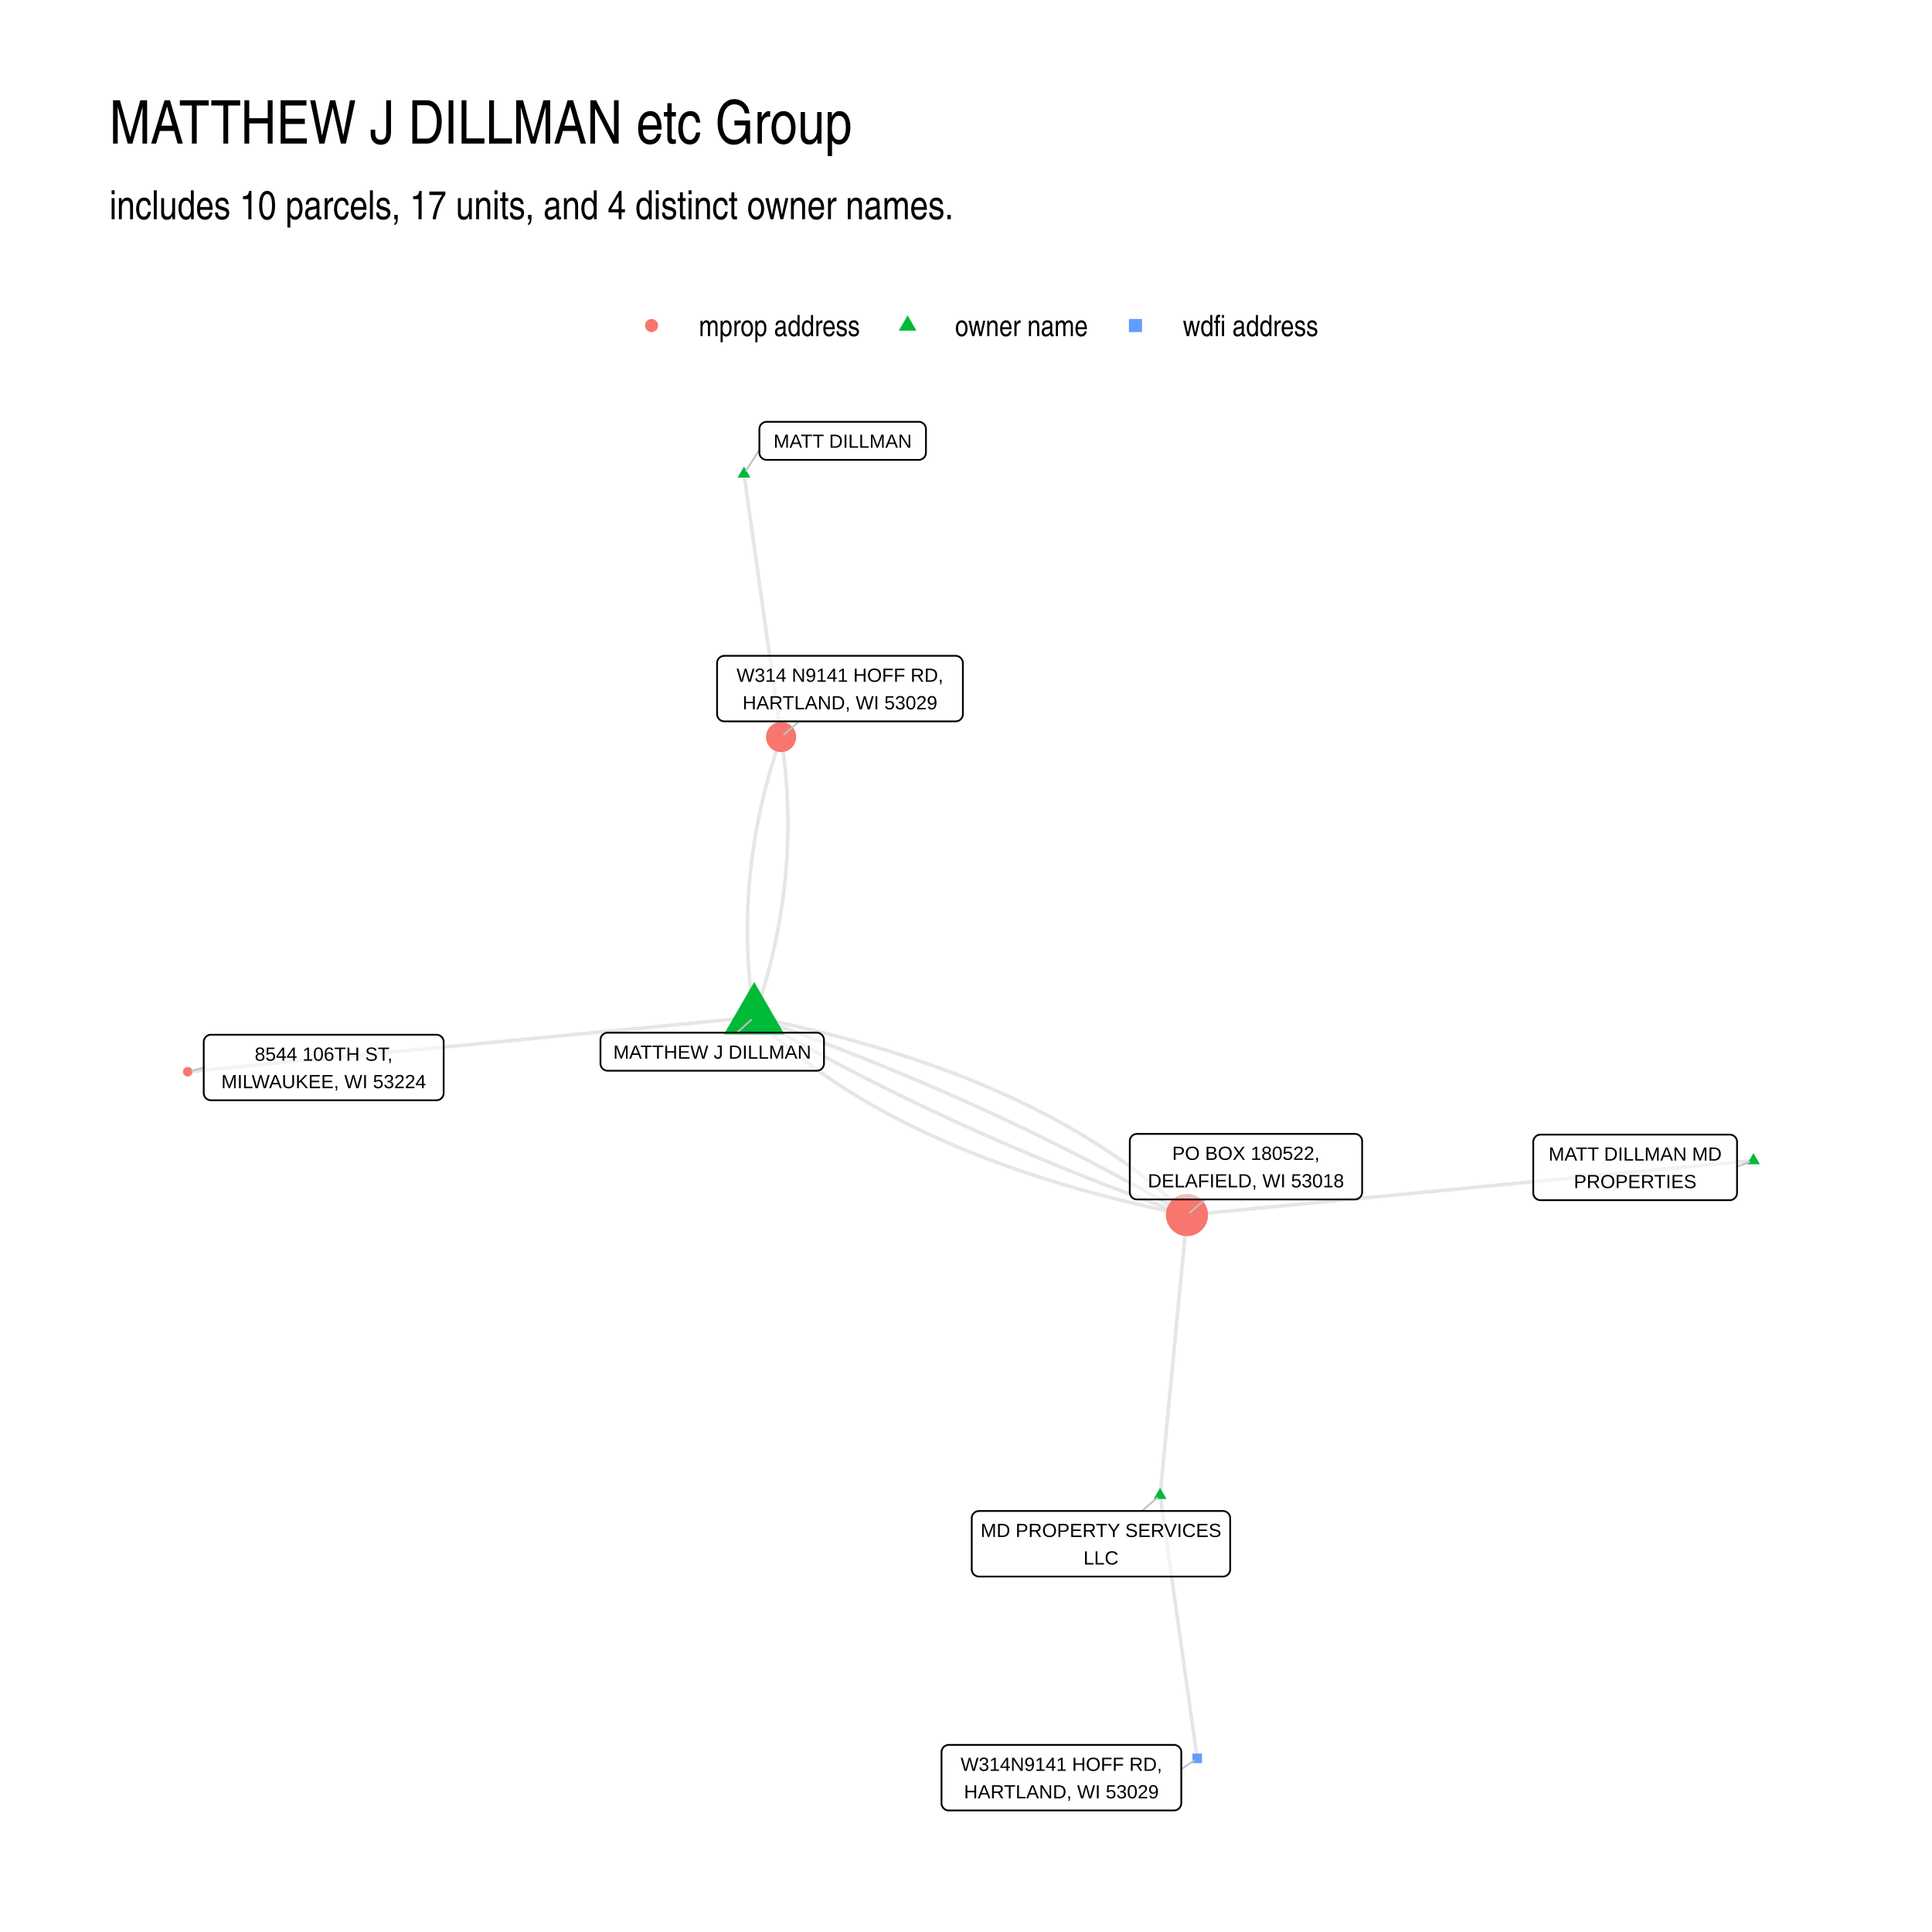
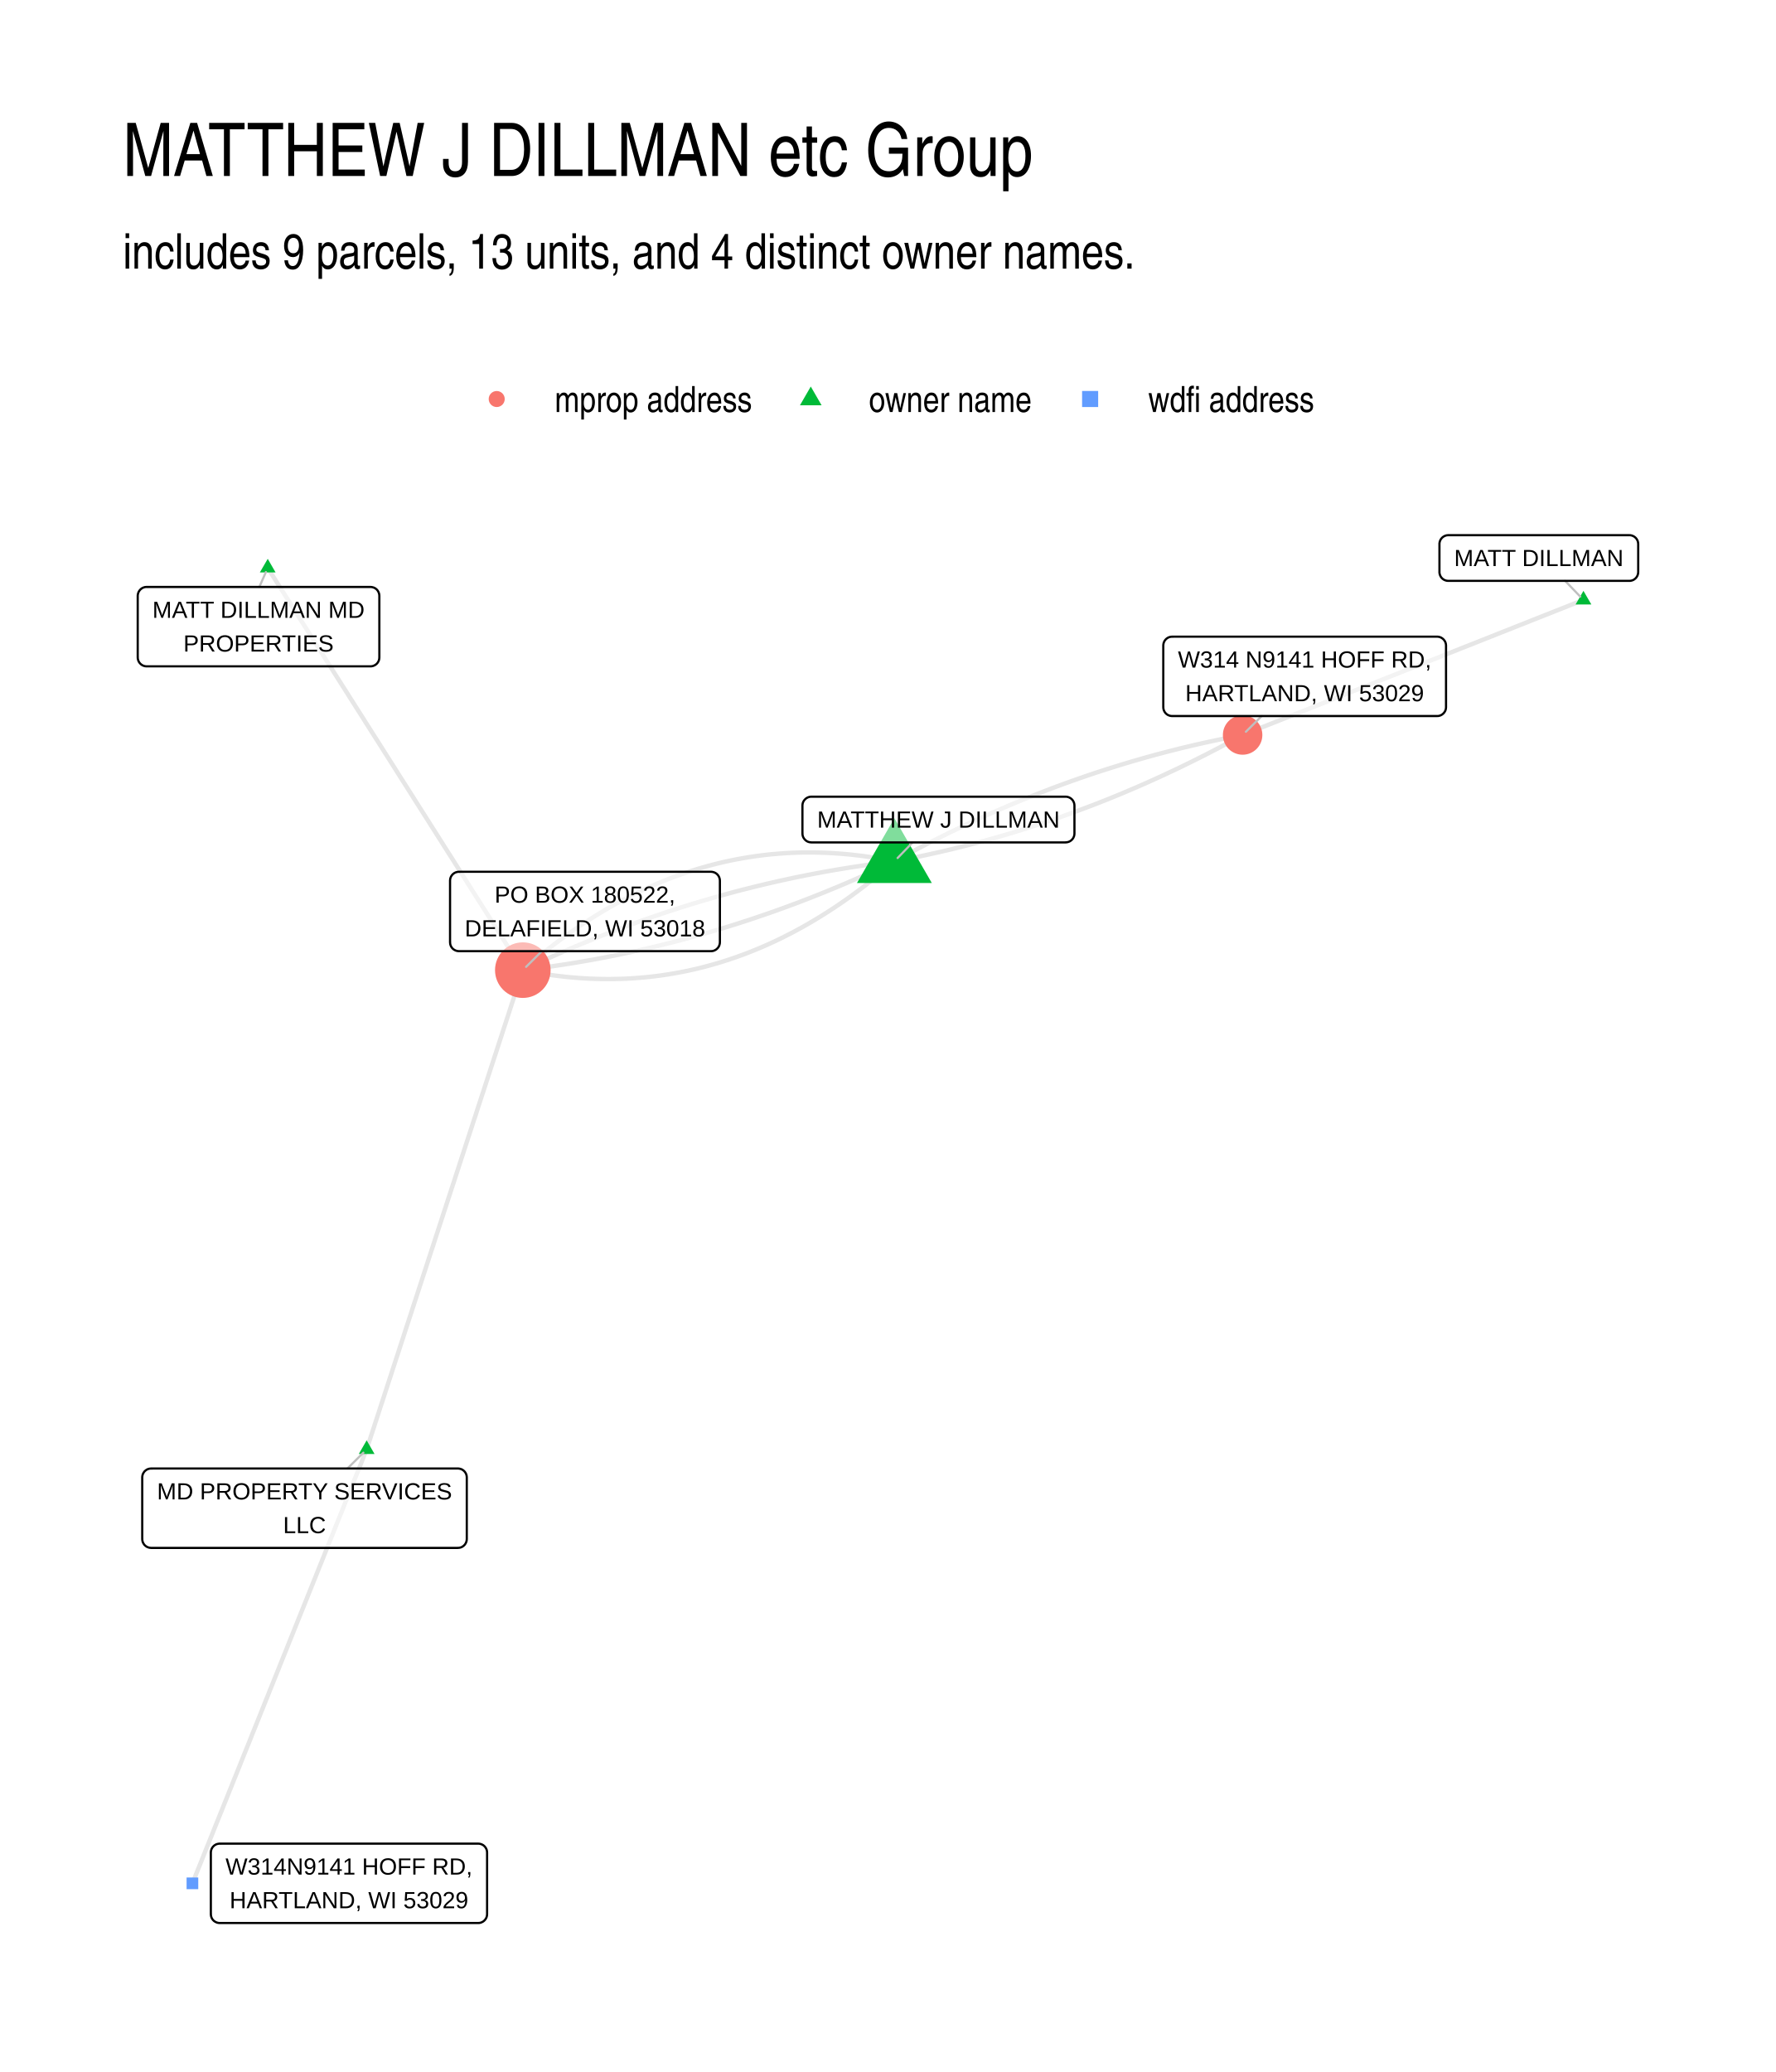
- <svg xmlns="http://www.w3.org/2000/svg" width="768" height="768" class="svglite" viewBox="0 0 576 576">
-   <defs>
-     <style>.svglite line,.svglite polyline,.svglite polygon,.svglite path,.svglite circle{fill:none;stroke:#000000;stroke-linecap:round;stroke-linejoin:round;stroke-miterlimit:10.00}.svglite text{white-space:pre}</style>
-   </defs>
-   <rect width="100%" height="100%" style="stroke-linecap:round;stroke-linejoin:round;stroke-miterlimit:10.00;stroke:none;fill:#FFFFFF" />
-   <defs>
-     <clipPath id="cpMC4wMHw1NzYuMDB8MC4wMHw1NzYuMDA=">
-       <path d="M0 0h576v576H0z" />
-     </clipPath>
-   </defs>
-   <g clip-path="url(#cpMC4wMHw1NzYuMDB8MC4wMHw1NzYuMDA=)">
-     <path d="M0 0h576v576H0z" style="stroke-width:1.07;stroke:none;fill:#FFFFFF" />
-   </g>
-   <defs>
-     <clipPath id="cpMzIuNjN8NTQ2LjExfDEyMi4xNHw1NDMuMzc=">
-       <path d="M32.63 122.14h513.48v421.24H32.63z" />
-     </clipPath>
-   </defs>
-   <g clip-path="url(#cpMzIuNjN8NTQ2LjExfDEyMi4xNHw1NDMuMzc=)">
-     <path d="m224.85 303.27-1.71.16-1.7.17-1.71.16-1.7.16-1.71.17-1.7.16-1.71.17-1.71.16-1.7.16-1.71.17-1.7.16-1.71.17-1.71.16-1.7.16-1.71.17-1.7.16-1.71.17-1.71.16-1.7.17-1.71.16-1.7.16-1.71.17-1.7.16-1.71.17-1.71.16-1.7.16-1.71.17-1.7.16-1.71.17-1.71.16-1.7.16-1.71.17-1.7.16-1.71.17-1.71.16-1.7.17-1.71.16-1.7.16-1.71.17-1.7.16-1.71.17-1.71.16-1.7.16-1.71.17-1.7.16-1.71.17-1.71.16-1.7.16-1.71.17-1.7.16-1.71.17-1.71.16-1.7.17-1.71.16-1.7.16-1.71.17-1.7.16-1.71.17-1.71.16-1.7.16-1.71.17-1.7.16-1.71.17-1.71.16-1.7.16-1.71.17-1.7.16-1.71.17-1.71.16-1.7.17-1.71.16-1.7.16-1.71.17-1.7.16-1.71.17-1.71.16-1.7.16-1.71.17-1.7.16-1.71.17-1.71.16-1.7.16-1.71.17-1.7.16-1.71.17-1.71.16-1.7.17-1.71.16-1.7.16-1.71.17-1.71.16-1.7.17-1.71.16-1.7.16-1.71.17-1.7.16-1.71.17-1.71.16-1.7.17m165.84-178.24.11.8.11.79.11.79.12.79.11.8.11.79.11.79.11.79.11.8.12.79.11.79.11.79.11.8.11.79.11.79.12.79.11.79.11.8.11.79.11.79.11.79.12.8.11.79.11.79.11.79.11.8.12.79.11.79.11.79.11.8.11.79.11.79.12.79.11.79.11.8.11.79.11.79.11.79.12.8.11.79.11.79.11.79.11.8.11.79.12.79.11.79.11.8.11.79.11.79.11.79.12.8.11.79.11.79.11.79.11.79.11.8.12.79.11.79.11.79.11.8.11.79.11.79.12.79.11.8.11.79.11.79.11.79.12.8.11.79.11.79.11.79.11.8.11.79.12.79.11.79.11.79.11.8.11.79.11.79.12.79.11.8.11.79.11.79.11.79.11.8.12.79.11.79.11.79.11.8.11.79.11.79.12.79.11.8.11.79.11.79.11.79.11.79.12.8.11.79m-8.02 83.54.86.83.86.83.88.83.88.82.9.81.9.82.91.8.92.8.93.8.94.79.95.79.95.78.97.77.98.78.98.76.99.77 1.01.75 1.01.75 1.02.75 1.03.74 1.04.74 1.05.73 1.05.73 1.07.73 1.08.71 1.08.72 1.1.7 1.1.71 1.11.7 1.12.69 1.13.69 1.14.68 1.15.68 1.16.67 1.16.67 1.18.67 1.19.66 1.19.65 1.2.65 1.21.65 1.23.64 1.23.63 1.24.63 1.24.63 1.26.62 1.27.61 1.28.61 1.28.61 1.3.6 1.3.59 1.31.59 1.32.59 1.33.58 1.34.58 1.35.57 1.36.56 1.37.57 1.37.55 1.39.55 1.39.55 1.41.54 1.41.54 1.42.53 1.43.53 1.44.52 1.45.52 1.46.51 1.47.51 1.48.5 1.48.5 1.5.49 1.5.49 1.51.48 1.52.48 1.54.48 1.54.47 1.55.46 1.55.46 1.57.45 1.58.45 1.58.44 1.6.44 1.6.44 1.62.43 1.62.42 1.63.42 1.64.42 1.65.41 1.66.4 1.67.4 1.67.4 1.69.39 1.7.38 1.7.38 1.71.38 1.73.37 1.73.37 1.74.36 1.75.35" style="stroke-width:1.07;stroke:#000000;stroke-opacity:0.10;stroke-linecap:butt" />
-     <path d="m224.85 303.27 1.16.67 1.15.68 1.16.67 1.17.67 1.16.67 1.17.67 1.18.66 1.17.67 1.18.66 1.18.66 1.19.66 1.19.66 1.19.65 1.19.66 1.2.65 1.2.65 1.2.65 1.21.65 1.21.64 1.21.65 1.21.64 1.22.64 1.22.64 1.23.64 1.23.64 1.23.63 1.23.64 1.24.63 1.24.63 1.24.63 1.25.62 1.24.63 1.26.62 1.25.62 1.26.62 1.26.62 1.26.62 1.27.61 1.27.62 1.27.61 1.28.61 1.28.61 1.28.61 1.29.6 1.28.6 1.3.61 1.29.6 1.3.6 1.3.59 1.3.6 1.31.59 1.31.6 1.31.59 1.31.59 1.32.58 1.32.59 1.33.58 1.33.59 1.33.58 1.33.58 1.34.57 1.34.58 1.34.58 1.35.57 1.35.57 1.35.57 1.35.57 1.36.56 1.36.57 1.37.56 1.36.56 1.37.56 1.38.56 1.37.56 1.38.55 1.39.56 1.38.55 1.39.55 1.39.55 1.4.54 1.39.55 1.4.54 1.41.54 1.4.54 1.41.54 1.42.54 1.41.53 1.42.54 1.42.53 1.43.53 1.43.53 1.43.53 1.43.52 1.44.53 1.44.52 1.44.52 1.45.52 1.45.52 1.45.51m-8.02 83.54.08-.84.08-.85.08-.84.09-.85.08-.84.08-.84.08-.85.08-.84.08-.84.08-.85.08-.84.08-.85.08-.84.09-.84.08-.85.08-.84.08-.84.08-.85.08-.84.08-.85.08-.84.08-.84.08-.85.09-.84.08-.85.08-.84.08-.84.08-.85.08-.84.08-.84.08-.85.08-.84.08-.85.09-.84.08-.84.08-.85.08-.84.08-.84.08-.85.08-.84.08-.85.08-.84.08-.84.09-.85.08-.84.08-.85.08-.84.08-.84.08-.85.08-.84.08-.84.08-.85.08-.84.08-.85.09-.84.08-.84.08-.85.08-.84.08-.84.08-.85.08-.84.08-.85.08-.84.08-.84.09-.85.08-.84.08-.85.08-.84.08-.84.08-.85.08-.84.08-.84.08-.85.08-.84.09-.85.08-.84.08-.84.08-.85.08-.84.08-.85.08-.84.08-.84.08-.85.08-.84.09-.84.08-.85.08-.84.08-.85.08-.84.08-.84.08-.85.08-.84.08-.84.08-.85.09-.84.08-.85.08-.84.08-.84.08-.85m-8.02 83.54.11.79.12.79.11.8.11.79.11.79.11.79.11.8.12.79.11.79.11.79.11.8.11.79.11.79.12.79.11.8.11.79.11.79.11.79.11.8.12.79.11.79.11.79.11.79.11.8.11.79.12.79.11.79.11.8.11.79.11.79.11.79.12.8.11.79.11.79.11.79.11.8.11.79.12.79.11.79.11.8.11.79.11.79.12.79.11.79.11.8.11.79.11.79.11.79.12.8.11.79.11.79.11.79.11.8.11.79.12.79.11.79.11.8.11.79.11.79.11.79.12.8.11.79.11.79.11.79.11.79.11.8.12.79.11.79.11.79.11.8.11.79.11.79.12.79.11.8.11.79.11.79.11.79.11.8.12.79.11.79.11.79.11.79.11.8.11.79.12.79.11.79.11.8.11.79.11.79.12.79.11.8.11.79.11.79.11.79.11.8.12.79.11.79.11.79.11.8M224.85 303.27l1.45.51 1.45.52 1.45.52 1.44.52 1.44.52 1.44.53 1.43.52 1.43.53 1.43.53 1.43.53 1.42.53 1.42.53 1.41.54 1.42.54 1.41.54 1.4.54 1.41.54 1.4.54 1.39.55 1.4.54 1.39.55 1.39.55 1.38.55 1.39.56 1.38.55 1.37.56 1.38.56 1.37.56 1.36.56 1.37.56 1.36.57 1.36.56 1.35.57 1.35.57 1.35.57 1.35.57 1.34.58 1.34.57 1.34.58 1.33.58 1.33.58 1.33.59 1.32.58 1.33.59 1.32.58 1.31.59 1.31.59 1.31.6 1.31.59 1.3.6 1.3.59 1.3.6 1.29.6 1.3.6 1.28.61 1.29.6 1.28.61 1.28.61 1.28.61 1.27.61 1.27.62 1.27.61 1.26.62 1.26.62 1.26.62 1.25.62 1.26.62 1.24.63 1.25.62 1.24.63 1.24.63 1.24.63 1.23.64 1.23.63 1.23.64 1.23.64 1.22.64 1.21.64 1.22.64 1.21.65 1.21.64 1.21.65 1.2.65 1.2.65 1.2.65 1.19.66 1.19.65 1.19.66 1.19.66 1.18.66 1.18.66 1.17.67 1.18.66 1.17.67 1.16.67 1.17.67 1.16.67 1.15.68 1.16.67m-129.04-58.97.29-.84.29-.84.28-.84.28-.84.28-.84.27-.84.26-.84.26-.84.26-.84.26-.84.24-.84.25-.84.24-.84.23-.84.24-.84.22-.84.23-.84.21-.84.22-.84.21-.84.21-.84.2-.84.19-.84.2-.84.19-.84.18-.85.18-.84.17-.84.18-.84.16-.84.17-.84.15-.85.16-.84.15-.84.14-.84.15-.85.13-.84.13-.84.13-.84.13-.85.12-.84.11-.84.11-.85.11-.84.1-.84.1-.85.09-.84.09-.84.09-.85.08-.84.08-.84.07-.85.07-.84.06-.85.06-.84.06-.84.05-.85.04-.84.05-.85.03-.84.04-.85.03-.84.02-.85.02-.84.02-.85.01-.84.01-.85v-2.54l-.01-.84-.02-.85-.01-.85-.03-.84-.02-.85-.03-.84-.04-.85-.04-.85-.04-.84-.05-.85-.05-.85-.06-.85-.06-.84-.07-.85-.07-.85-.07-.84-.08-.85-.08-.85-.09-.85-.09-.85-.09-.84-.1-.85-.11-.85-.11-.85-.11-.85-.12-.84-.12-.85-.12-.85-.13-.85m-8.02 83.54-.13-.85-.12-.85-.13-.85-.11-.85-.12-.85-.1-.84-.11-.85-.1-.85-.09-.85-.09-.85-.09-.84-.08-.85-.08-.85-.08-.85-.07-.84-.06-.85-.06-.85-.06-.85-.05-.84-.05-.85-.04-.85-.04-.84-.04-.85-.03-.85-.02-.84-.03-.85-.01-.84-.02-.85-.01-.85v-2.53l.01-.85.01-.84.02-.85.02-.85.02-.84.03-.85.03-.84.04-.85.05-.84.04-.84.05-.85.06-.84.06-.85.06-.84.07-.85.07-.84.08-.84.08-.85.08-.84.09-.85.1-.84.1-.84.1-.85.11-.84.11-.84.11-.84.12-.85.13-.84.12-.84.14-.85.13-.84.14-.84.15-.84.15-.85.15-.84.16-.84.17-.84.16-.84.17-.84.18-.85.18-.84.18-.84.19-.84.19-.84.2-.84.2-.84.21-.84.21-.85.21-.84.22-.84.23-.84.22-.84.23-.84.24-.84.24-.84.24-.84.25-.84.26-.84.25-.84.27-.84.26-.84.27-.84.28-.83.28-.84.28-.84.29-.84.29-.84m289.9 126.26-1.7.17-1.71.16-1.71.17-1.7.16-1.71.17-1.7.16-1.71.16-1.71.17-1.7.16-1.71.17-1.7.16-1.71.16-1.7.17-1.71.16-1.71.17-1.7.16-1.71.16-1.7.17-1.71.16-1.71.17-1.7.16-1.71.17-1.7.16-1.71.16-1.71.17-1.7.16-1.71.17-1.7.16-1.71.16-1.7.17-1.71.16-1.71.17-1.7.16-1.71.16-1.7.17-1.71.16-1.71.17-1.7.16-1.71.17-1.7.16-1.71.16-1.71.17-1.7.16-1.71.17-1.7.16-1.71.16-1.7.17-1.71.16-1.71.17-1.7.16-1.71.16-1.7.17-1.71.16-1.71.17-1.7.16-1.71.17-1.7.16-1.71.16-1.71.17-1.7.16-1.71.17-1.7.16-1.71.16-1.7.17-1.71.16-1.71.17-1.7.16-1.71.16-1.7.17-1.71.16-1.71.17-1.7.16-1.71.17-1.7.16-1.71.16-1.71.17-1.7.16-1.71.17-1.7.16-1.71.16-1.7.17-1.71.16-1.71.17-1.7.16-1.71.16-1.7.17-1.71.16-1.71.17-1.7.16-1.71.17-1.7.16-1.71.16-1.71.17-1.7.16-1.71.17-1.7.16-1.71.16-1.71.17-1.7.16" style="stroke-width:1.07;stroke:#000000;stroke-opacity:0.10;stroke-linecap:butt" />
-     <path d="m224.85 303.27 1.75.35 1.74.36 1.73.37 1.73.37 1.71.38 1.7.38 1.7.38 1.68.39 1.68.4 1.67.4 1.66.4 1.65.41 1.64.42 1.63.42 1.62.42 1.62.43 1.6.44 1.6.43 1.58.45 1.58.45 1.57.45 1.55.46 1.55.46 1.54.47 1.54.48 1.52.47 1.51.49 1.5.49 1.5.49 1.48.5 1.48.5 1.47.51 1.46.51 1.45.52 1.44.52 1.43.53 1.42.53 1.41.54 1.41.54 1.39.54 1.39.56 1.37.55 1.37.56 1.36.57 1.35.57 1.34.58 1.33.58 1.32.59 1.31.59 1.3.59 1.3.6 1.28.61 1.28.61 1.27.61 1.25.62 1.25.63 1.24.63 1.23.63 1.23.64 1.21.65 1.2.65 1.19.65 1.19.66 1.18.67 1.16.66 1.16.68 1.15.68 1.14.68 1.13.69 1.12.69 1.11.7 1.1.7 1.1.71 1.08.72 1.08.71 1.06.73 1.06.72 1.05.74 1.04.73 1.03.75 1.02.74 1.01.76 1.01.75.99.77.98.76.98.77.96.78.96.78.95.79.94.79.93.8.92.8.91.8.9.81.9.82.88.82.88.83.86.83.86.83" style="stroke-width:1.07;stroke:#000000;stroke-opacity:0.10;stroke-linecap:butt" />
-     <path d="m224.85 292.76 9.1 15.76h-18.2zm-3.04-153.69 1.91 3.32h-3.82zm124.06 304.5 1.92 3.32h-3.83zm176.9-99.79 1.92 3.32h-3.83z" style="stroke-width:0.71;stroke:none;fill:#00BA38" />
-     <circle cx="55.97" cy="319.52" r="1.42" style="stroke-width:0.71;stroke:none;fill:#F8766D" />
-     <circle cx="232.87" cy="219.73" r="4.5" style="stroke-width:0.71;stroke:none;fill:#F8766D" />
-     <circle cx="353.89" cy="362.24" r="6.29" style="stroke-width:0.71;stroke:none;fill:#F8766D" />
-     <path d="M355.51 525.65h2.84v-2.85h-2.84z" style="stroke-width:0.71;stroke:none;fill:#619CFF" />
-     <path d="m219.72 307.88 4.27-3.84m2.41-169.96-4 6.28m118.02 310.12 4.57-3.94m172.89-98.72 3.73-1.39M60.74 318.32l-3.55.89m181.09-104.14-4.53 3.9M359.28 357.6l-4.51 3.88m-2.59 165.98 3.77-2.57" style="stroke-width:0.53;stroke:#BFBFBF" />
-     <path d="M181.18 319.23h62.32l-.09-.01.35-.01.34-.07.33-.12.3-.18.27-.22.23-.26.18-.29.14-.32.08-.34.03-.34h0v-7.03h0l-.03-.35-.08-.34-.14-.32-.18-.29-.23-.26-.27-.22-.3-.17-.33-.13-.34-.07-.26-.01h-62.32l.26.01-.35-.01-.35.04-.33.1-.31.15-.29.19-.25.25-.21.27-.16.31-.11.33-.06.34v7.21-.18.35l.06.34.11.33.16.31.21.28.25.24.29.2.31.14.33.1.35.04z" style="stroke-width:0.53;fill:#FFFFFF;fill-opacity:0.50" />
-     <text x="212.34" y="315.63" lengthAdjust="spacingAndGlyphs" style="font-size:5.69px;font-family:&quot;Liberation Sans&quot;" text-anchor="middle" textLength="59.44">MATTHEW J DILLMAN</text>
-     <path d="M228.56 137.1h45.34-.09l.35-.01.34-.07.33-.13.3-.17.27-.22.23-.26.18-.29.14-.32.08-.34.03-.35h0v-7.03h0l-.03-.34-.08-.34-.14-.32-.18-.29-.23-.26-.27-.22-.3-.18-.33-.12-.34-.07-.26-.02h-45.34l.26.02-.35-.01-.35.04-.33.1-.31.14-.29.2-.25.24-.21.28-.16.31-.11.33-.06.34v7.2-.17.35l.06.34.11.33.16.31.21.27.25.25.29.19.31.15.33.1.35.04z" style="stroke-width:0.53;fill:#FFFFFF;fill-opacity:0.50" />
-     <text x="251.23" y="133.5" lengthAdjust="spacingAndGlyphs" style="font-size:5.69px;font-family:&quot;Liberation Sans&quot;" text-anchor="middle" textLength="42.47">MATT DILLMAN</text>
-     <path d="M291.87 470.03h72.74l-.09-.01.35-.01.34-.07.32-.12.3-.18.27-.22.23-.26.19-.29.14-.32.08-.34.03-.34h0v-15.23h0l-.03-.34-.08-.34-.14-.32-.19-.29-.23-.26-.27-.22-.3-.18-.32-.12-.34-.07-.26-.02h-72.74l.26.02-.35-.01-.35.04-.33.09-.31.15-.29.2-.25.24-.21.28-.16.31-.11.33-.06.34v15.4-.18.35l.06.34.11.33.16.31.21.28.25.24.29.2.31.15.33.09.35.04z" style="stroke-width:0.53;fill:#FFFFFF;fill-opacity:0.50" />
-     <text x="328.24" y="458.23" lengthAdjust="spacingAndGlyphs" style="font-size:5.69px;font-family:&quot;Liberation Sans&quot;" text-anchor="middle" textLength="69.86">MD PROPERTY SERVICES</text>
-     <text x="328.24" y="466.43" lengthAdjust="spacingAndGlyphs" style="font-size:5.69px;font-family:&quot;Liberation Sans&quot;" text-anchor="middle" textLength="10.31">LLC</text>
-     <path d="M459.28 357.82h56.44l-.09-.01.35-.01.34-.07.32-.12.3-.18.27-.22.23-.26.19-.29.13-.32.09-.34.03-.34h0v-15.23h0l-.03-.34-.09-.34-.13-.32-.19-.29-.23-.26-.27-.22-.3-.18-.32-.12-.34-.07-.26-.02h-56.44l.26.02-.35-.01-.35.04-.33.09-.31.15-.29.2-.25.24-.21.28-.16.31-.11.33-.06.34v15.4-.18.35l.06.34.11.33.16.31.21.28.25.24.29.2.31.14.33.1.35.04z" style="stroke-width:0.53;fill:#FFFFFF;fill-opacity:0.50" />
-     <text x="487.5" y="346.02" lengthAdjust="spacingAndGlyphs" style="font-size:5.69px;font-family:&quot;Liberation Sans&quot;" text-anchor="middle" textLength="53.56">MATT DILLMAN MD</text>
-     <text x="487.5" y="354.22" lengthAdjust="spacingAndGlyphs" style="font-size:5.69px;font-family:&quot;Liberation Sans&quot;" text-anchor="middle" textLength="34.78">PROPERTIES</text>
-     <path d="M62.9 328.03h67.21-.08l.34-.02.35-.07.32-.12.3-.17.27-.22.23-.26.19-.3.13-.32.09-.33.02-.35h0v-15.22h0l-.02-.35-.09-.34-.13-.32-.19-.29-.23-.26-.27-.22-.3-.17-.32-.13-.35-.07-.26-.01H62.9l.26.01-.35-.01-.35.04-.33.1-.31.15-.29.19-.25.25-.21.27-.16.31-.11.33-.06.34v15.4-.17.34l.06.35.11.33.16.3.21.28.25.24.29.2.31.15.33.1.35.04z" style="stroke-width:0.53;fill:#FFFFFF;fill-opacity:0.50" />
-     <text x="96.5" y="316.24" lengthAdjust="spacingAndGlyphs" style="font-size:5.69px;font-family:&quot;Liberation Sans&quot;" text-anchor="middle" textLength="45.61">8544 106TH ST,</text>
-     <text x="96.5" y="324.43" lengthAdjust="spacingAndGlyphs" style="font-size:5.69px;font-family:&quot;Liberation Sans&quot;" text-anchor="middle" textLength="64.34">MILWAUKEE, WI 53224</text>
-     <path d="M215.95 215.07h68.96l-.09-.01.35-.01.34-.07.33-.12.3-.18.27-.22.23-.26.18-.29.14-.32.08-.34.03-.34h0v-15.23h0l-.03-.34-.08-.34-.14-.32-.18-.29-.23-.26-.27-.22-.3-.18-.33-.12-.34-.07-.26-.02h-68.96l.26.02-.35-.01-.34.04-.34.09-.31.15-.29.2-.25.24-.21.28-.16.31-.11.33-.05.34-.01.17v15.23l.01-.18v.35l.05.34.11.33.16.31.21.28.25.24.29.2.31.15.34.09.34.04z" style="stroke-width:0.53;fill:#FFFFFF;fill-opacity:0.50" />
-     <text x="250.43" y="203.27" lengthAdjust="spacingAndGlyphs" style="font-size:5.69px;font-family:&quot;Liberation Sans&quot;" text-anchor="middle" textLength="66.08">W314 N9141 HOFF RD,</text>
-     <text x="250.43" y="211.47" lengthAdjust="spacingAndGlyphs" style="font-size:5.69px;font-family:&quot;Liberation Sans&quot;" text-anchor="middle" textLength="61.83">HARTLAND, WI 53029</text>
-     <path d="M338.99 357.6h64.95l-.09-.01.35-.01.34-.07.32-.12.31-.18.26-.22.24-.26.18-.29.14-.32.08-.34.03-.34h0v-15.23h0l-.03-.34-.08-.34-.14-.32-.18-.29-.24-.26-.26-.22-.31-.18-.32-.12-.34-.07-.26-.02h-64.95l.26.02-.35-.01-.35.04-.33.09-.31.15-.29.2-.25.24-.21.28-.16.31-.11.33-.06.34v15.4-.18.35l.06.34.11.33.16.31.21.28.25.24.29.2.31.15.33.09.35.04z" style="stroke-width:0.53;fill:#FFFFFF;fill-opacity:0.50" />
-     <text x="371.46" y="345.8" lengthAdjust="spacingAndGlyphs" style="font-size:5.69px;font-family:&quot;Liberation Sans&quot;" text-anchor="middle" textLength="46.86">PO BOX 180522,</text>
-     <text x="371.46" y="354" lengthAdjust="spacingAndGlyphs" style="font-size:5.69px;font-family:&quot;Liberation Sans&quot;" text-anchor="middle" textLength="62.07">DELAFIELD, WI 53018</text>
-     <path d="M282.86 539.76h67.16-.09l.35-.02.34-.07.32-.12.3-.17.27-.22.23-.26.19-.3.13-.32.09-.33.03-.35h0v-15.22h0l-.03-.35-.09-.34-.13-.32-.19-.29-.23-.26-.27-.22-.3-.17-.32-.13-.34-.07-.26-.01h-67.16l.26.01-.35-.01-.34.04-.34.1-.31.15-.29.19-.25.24-.2.28-.17.31-.11.33-.05.34-.01.18v15.22l.01-.18v.35l.05.35.11.33.17.3.2.28.25.24.29.2.31.15.34.1.34.04z" style="stroke-width:0.53;fill:#FFFFFF;fill-opacity:0.50" />
-     <text x="316.44" y="527.96" lengthAdjust="spacingAndGlyphs" style="font-size:5.69px;font-family:&quot;Liberation Sans&quot;" text-anchor="middle" textLength="64.27">W314N9141 HOFF RD,</text>
-     <text x="316.44" y="536.16" lengthAdjust="spacingAndGlyphs" style="font-size:5.69px;font-family:&quot;Liberation Sans&quot;" text-anchor="middle" textLength="61.83">HARTLAND, WI 53029</text>
-   </g>
-   <g clip-path="url(#cpMC4wMHw1NzYuMDB8MC4wMHw1NzYuMDA=)">
-     <circle cx="194.25" cy="97.06" r="1.95" style="stroke-width:0.71;stroke:none;fill:#F8766D" />
-     <path d="m270.6 94.02 2.63 4.56h-5.27z" style="stroke-width:0.71;stroke:none;fill:#00BA38" />
-     <path d="M336.57 99.01h3.91V95.1h-3.91z" style="stroke-width:0.71;stroke:none;fill:#619CFF" />
-     <text x="208.37" y="100.22" lengthAdjust="spacingAndGlyphs" style="font-size:8.80px;font-weight:0;font-family:&quot;Nimbus Sans Narrow&quot;" textLength="48.11">mprop address</text>
-     <text x="284.72" y="100.22" lengthAdjust="spacingAndGlyphs" style="font-size:8.80px;font-weight:0;font-family:&quot;Nimbus Sans Narrow&quot;" textLength="39.69">owner name</text>
-     <text x="352.64" y="100.22" lengthAdjust="spacingAndGlyphs" style="font-size:8.80px;font-weight:0;font-family:&quot;Nimbus Sans Narrow&quot;" textLength="40.49">wdfi address</text>
-     <text x="32.63" y="65.35" lengthAdjust="spacingAndGlyphs" style="font-size:12.00px;font-weight:0;font-family:&quot;Nimbus Sans Narrow&quot;" textLength="252.12">includes 10 parcels, 17 units, and 4 distinct owner names.</text>
-     <text x="32.63" y="42.81" lengthAdjust="spacingAndGlyphs" style="font-size:18.00px;font-weight:0;font-family:&quot;Nimbus Sans Narrow&quot;" textLength="232.1">MATTHEW J DILLMAN etc Group</text>
+ <svg xmlns="http://www.w3.org/2000/svg" width="576" height="672" viewBox="0 0 432 504">
+   <g class="svglite">
+     <defs>
+       <style>.svglite line,.svglite polyline,.svglite polygon,.svglite path,.svglite circle{fill:none;stroke:#000000;stroke-linecap:round;stroke-linejoin:round;stroke-miterlimit:10.00}.svglite text{white-space:pre}.svglite g.glyphgroup path{fill:inherit;stroke:none}</style>
+     </defs>
+     <rect width="100%" height="100%" style="stroke-linecap:round;stroke-linejoin:round;stroke-miterlimit:10.00;stroke:none;fill:#FFFFFF" />
+     <defs>
+       <clipPath id="cpMC4wMHw0MzIuMDB8MC4wMHw1MDQuMDA=">
+         <path d="M0 0h432v504H0z" />
+       </clipPath>
+     </defs>
+     <g clip-path="url(#cpMC4wMHw0MzIuMDB8MC4wMHw1MDQuMDA=)">
+       <path d="M0 0h432v504H0z" style="stroke-width:1.07;stroke:none;fill:#FFFFFF" />
+     </g>
+     <defs>
+       <clipPath id="cpMjkuODl8NDAyLjExfDEyMi4xNHw0NzQuMTE=">
+         <path d="M29.89 122.14h372.22v351.97H29.89z" />
+       </clipPath>
+     </defs>
+     <g clip-path="url(#cpMjkuODl8NDAyLjExfDEyMi4xNHw0NzQuMTE=)">
+       <path d="m385.19 145.93-.83.33-.84.33-.84.33-.84.33-.83.34-.84.33-.84.33-.84.33-.83.33-.84.34-.84.33-.84.33-.83.33-.84.33-.84.33-.84.34-.83.33-.84.33-.84.33-.84.33-.83.34-.84.33-.84.33-.84.33-.83.33-.84.34-.84.33-.84.33-.83.33-.84.33-.84.34-.84.33-.83.33-.84.33-.84.33-.84.33-.83.34-.84.33-.84.33-.84.33-.83.33-.84.34-.84.33-.84.33-.83.33-.84.33-.84.34-.84.33-.83.33-.84.33-.84.33-.84.33-.83.34-.84.33-.84.33-.84.33-.83.33-.84.34-.84.33-.84.33-.83.33-.84.33-.84.34-.84.33-.83.33-.84.33-.84.33-.84.33-.83.34-.84.33-.84.33-.84.33-.83.33-.84.34-.84.33-.83.33-.84.33-.84.33-.84.34-.83.33-.84.33-.84.33-.84.33-.83.33-.84.34-.84.33-.84.33-.83.33-.84.33-.84.34-.84.33-.83.33-.84.33-.84.33-.84.34-.83.33-.84.33-.84.33-.84.33m-84.71 30.74-.98-.2-.99-.18-.98-.18-.98-.17-.98-.16-.98-.15-.97-.15-.98-.13-.97-.12-.98-.11-.97-.11-.96-.09-.97-.08-.97-.08-.96-.06-.97-.06-.96-.05-.96-.03-.96-.03-.95-.02-.96-.01h-.95l-.96.01-.95.02-.95.03-.95.04-.94.05-.95.06-.94.07-.95.08-.94.08-.94.1-.93.1-.94.12-.94.12-.93.14-.93.14-.93.16-.93.16-.93.17-.93.18-.92.19-.92.2-.93.21-.92.22-.92.23-.91.24-.92.25-.91.26-.92.26-.91.28-.91.29-.91.29-.9.31-.91.31-.9.33-.91.33-.9.34-.9.36-.9.36-.89.37-.9.38-.89.39-.9.4-.89.41-.89.42-.88.43-.89.44-.89.45-.88.45-.88.47-.88.48-.88.48-.88.5-.87.5-.88.52-.87.52-.87.53-.87.55-.87.55-.87.56-.87.57-.86.58-.86.59-.87.6-.86.61-.85.62-.86.63-.86.64-.85.64-.85.66-.85.67-.85.67-.85.69-.85.69-.84.71-.85.71-.84.72-.84.74" style="stroke-width:1.07;stroke:#000000;stroke-opacity:0.10;stroke-linecap:butt" />
+       <path d="m217.57 209.52-.94.11-.93.12-.94.12-.93.12-.94.12-.93.13-.94.13-.93.14-.94.14-.93.14-.93.14-.93.15-.93.15-.93.15-.93.16-.93.16-.93.16-.93.16-.93.17-.93.18-.93.17-.92.18-.93.18-.92.19-.93.18-.92.19-.93.2-.92.2-.93.2-.92.2-.92.21-.92.21-.92.21-.93.22-.92.22-.92.22-.92.23-.91.23-.92.23-.92.23-.92.24-.92.24-.91.25-.92.25-.91.25-.92.25-.91.26-.92.26-.91.27-.91.26-.92.27-.91.28-.91.27-.91.28-.91.29-.91.28-.91.29-.91.3-.91.29-.91.3-.9.3-.91.31-.91.31-.9.31-.91.31-.91.32-.9.32-.9.33-.91.32-.9.33-.9.34-.91.33-.9.34-.9.35-.9.34-.9.35-.9.36-.9.35-.9.36-.9.36-.89.37-.9.37-.9.37-.9.37-.89.38-.9.38-.89.39-.9.38-.89.4-.89.39-.9.4-.89.4-.89.4-.89.41-.89.41-.89.41-.89.42-.89.41-.89.43M89.19 352.56l.38-1.18.39-1.17.38-1.18.39-1.18.38-1.18.38-1.17.39-1.18.38-1.18.38-1.18.39-1.17.38-1.18.39-1.18.38-1.18.38-1.18.39-1.17.38-1.18.38-1.18.39-1.18.38-1.17.39-1.18.38-1.18.38-1.18.39-1.17.38-1.18.38-1.18.39-1.18.38-1.17.39-1.18.38-1.18.38-1.18.39-1.17.38-1.18.38-1.18.39-1.18.38-1.18.38-1.17.39-1.18.38-1.18.39-1.18.38-1.17.38-1.18.39-1.18.38-1.18.38-1.17.39-1.18.38-1.18.39-1.18.38-1.17.38-1.18.39-1.18.38-1.18.38-1.17.39-1.18.38-1.18.39-1.18.38-1.18.38-1.17.39-1.18.38-1.18.38-1.18.39-1.17.38-1.18.38-1.18.39-1.18.38-1.17.39-1.18.38-1.18.38-1.18.39-1.17.38-1.18.38-1.18.39-1.18.38-1.18.39-1.17.38-1.18.38-1.18.39-1.18.38-1.17.38-1.18.39-1.18.38-1.18.39-1.17.38-1.18.38-1.18.39-1.18.38-1.17.38-1.18.39-1.18.38-1.18.39-1.17.38-1.18.38-1.18.39-1.18.38-1.18.38-1.17.39-1.18.38-1.18.38-1.18.39-1.17M89.19 352.56l-.43 1.07-.43 1.06-.42 1.07-.43 1.07-.43 1.06-.43 1.07-.43 1.06-.42 1.07-.43 1.07-.43 1.06-.43 1.07-.43 1.07-.42 1.06-.43 1.07-.43 1.06-.43 1.07-.43 1.07-.43 1.06-.42 1.07-.43 1.07-.43 1.06-.43 1.07-.43 1.06-.42 1.07-.43 1.07-.43 1.06-.43 1.07-.43 1.06-.42 1.07-.43 1.07-.43 1.06-.43 1.07-.43 1.07-.42 1.06-.43 1.07-.43 1.06-.43 1.07-.43 1.07-.43 1.06-.42 1.07-.43 1.06-.43 1.07-.43 1.07-.43 1.06-.42 1.07-.43 1.07-.43 1.06-.43 1.07-.43 1.06-.42 1.07-.43 1.07-.43 1.06-.43 1.07-.43 1.07-.43 1.06-.42 1.07-.43 1.06-.43 1.07-.43 1.07-.43 1.06-.42 1.07-.43 1.06-.43 1.07-.43 1.07-.43 1.06-.42 1.07-.43 1.07-.43 1.06-.43 1.07-.43 1.06-.43 1.07-.42 1.07-.43 1.06-.43 1.07-.43 1.06-.43 1.07-.42 1.07-.43 1.06-.43 1.07-.43 1.07-.43 1.06-.42 1.07-.43 1.06-.43 1.07-.43 1.07-.43 1.06-.43 1.07-.42 1.07-.43 1.06-.43 1.07-.43 1.06-.43 1.07-.42 1.07-.43 1.06-.43 1.07-.43 1.06-.43 1.07-.42 1.07-.43 1.06m170.76-248.59-.89.43-.89.41-.89.42-.89.41-.89.41-.89.41-.89.4-.89.4-.9.4-.89.39-.89.4-.9.38-.89.39-.9.38-.9.38-.89.37-.9.37-.9.37-.89.37-.9.36-.9.36-.9.35-.9.36-.9.35-.9.34-.9.35-.9.34-.91.33-.9.34-.9.33-.91.32-.9.33-.9.32-.91.32-.91.31-.9.31-.91.31-.91.31-.9.3-.91.3-.91.29-.91.3-.91.29-.91.28-.91.29-.91.28-.91.27-.91.28-.92.27-.91.26-.91.27-.92.26-.91.26-.92.25-.91.25-.92.25-.92.24-.91.25-.92.24-.92.23-.92.23-.91.23-.92.23-.92.22-.92.22-.93.22-.92.21-.92.21-.92.21-.92.2-.93.2-.92.2-.93.19-.92.2-.93.18-.92.19-.93.18-.92.18-.93.17-.93.18-.93.17-.93.16-.93.16-.93.16-.93.16-.93.15-.93.15-.93.15-.93.14-.94.14-.93.14-.93.14-.94.13-.93.12-.94.13-.93.12-.94.12-.93.11-.94.12m90.39-26.46.88-.16.89-.17.88-.17.88-.18.88-.17.88-.18.88-.18.88-.19.88-.19.88-.19.88-.2.88-.19.87-.2.88-.21.88-.2.87-.21.88-.22.87-.21.87-.22.88-.22.87-.23.87-.22.87-.23.87-.24.87-.23.87-.24.87-.25.87-.24.87-.25.86-.25.87-.25.86-.26.87-.26.86-.26.87-.27.86-.27.87-.27.86-.28.86-.27.86-.28.86-.29.86-.29.86-.29.86-.29.86-.29.86-.3.86-.3.85-.31.86-.31.85-.31.86-.31.85-.32.86-.32.85-.32.85-.32.86-.33.85-.33.85-.34.85-.33.85-.34.85-.35.85-.34.85-.35.84-.35.85-.36.85-.36.84-.36.85-.36.84-.37.85-.37.84-.37.84-.38.85-.38.84-.38.84-.38.84-.39.84-.39.84-.4.84-.39.84-.4.84-.4.83-.41.84-.41.84-.41.83-.41.84-.42.83-.42.84-.42.83-.43.83-.43.84-.43.83-.44.83-.44.83-.44.83-.44.83-.45.83-.45.83-.45.82-.46" style="stroke-width:1.07;stroke:#000000;stroke-opacity:0.10;stroke-linecap:butt" />
+       <path d="m217.57 209.52.83-.45.83-.46.83-.45.83-.44.83-.45.83-.44.83-.44.83-.43.83-.43.83-.43.84-.43.83-.42.84-.42.83-.42.84-.41.83-.42.84-.4.84-.41.84-.4.83-.4.84-.4.84-.39.84-.39.84-.39.85-.39.84-.38.84-.38.84-.37.85-.37.84-.37.85-.37.84-.36.85-.37.84-.35.85-.36.85-.35.85-.35.85-.35.84-.34.85-.34.86-.34.85-.33.85-.33.85-.33.85-.33.86-.32.85-.32.85-.31.86-.32.86-.31.85-.31.86-.3.86-.3.85-.3.86-.3.86-.29.86-.29.86-.29.86-.28.86-.28.87-.28.86-.27.86-.27.87-.27.86-.27.86-.26.87-.26.87-.26.86-.25.87-.25.87-.25.87-.25.86-.24.87-.24.87-.24.87-.23.87-.23.88-.23.87-.22.87-.22.87-.22.88-.22.87-.21.88-.21.87-.21.88-.2.88-.2.87-.2.88-.19.88-.19.88-.19.88-.19.88-.18.88-.18.88-.18.88-.17.89-.17.88-.17.88-.17M65.13 138.14l.62.98.63.99.63.99.62.99.63.99.63.99.62.98.63.99.63.99.62.99.63.99.63.99.62.98.63.99.63.99.63.99.62.99.63.99.63.98.62.99.63.99.63.99.62.99.63.98.63.99.62.99.63.99.63.99.62.99.63.98.63.99.62.99.63.99.63.99.62.99.63.98.63.99.62.99.63.99.63.99.62.99.63.98.63.99.63.99.62.99.63.99.63.99.62.98.63.99.63.99.62.99.63.99.63.99.62.98.63.99.63.99.62.99.63.99.63.99.62.98.63.99.63.99.62.99.63.99.63.98.62.99.63.99.63.99.62.99.63.99.63.98.63.99.62.99.63.99.63.99.62.99.63.98.63.99.62.99.63.99.63.99.62.99.63.98.63.99.62.99.63.99.63.99.62.99.63.98.63.99.62.99.63.99.63.99.62.99.63.98.63.99.62.99.63.99.63.99m90.39-26.46-.84.74-.84.72-.85.71-.84.71-.85.69-.85.69-.85.67-.85.67-.85.66-.85.64-.86.64-.86.63-.85.62-.86.61-.87.6-.86.59-.86.58-.87.57-.87.56-.87.55-.87.55-.87.53-.87.52-.88.52-.87.5-.88.5-.88.48-.88.48-.88.47-.89.45-.88.45-.89.44-.88.43-.89.42-.9.41-.89.4-.89.39-.9.38-.89.37-.9.36-.9.36-.9.34-.91.33-.9.33-.91.31-.9.31-.91.29-.91.29-.91.28-.92.26-.91.26-.92.25-.91.24-.92.23-.92.22-.93.21-.92.2-.92.19-.93.18-.93.17-.93.16-.93.16-.93.14-.93.14-.94.12-.94.12-.93.1-.94.1-.94.08-.95.08-.94.07-.95.06-.94.05-.95.04-.95.02-.95.02-.96.02h-.95l-.96-.01-.95-.02-.96-.03-.96-.03-.96-.05-.97-.06-.96-.06-.97-.08-.97-.08-.96-.09-.98-.11-.97-.11-.97-.12-.98-.13-.97-.15-.98-.15-.98-.16-.98-.17-.98-.18-.99-.18-.98-.2" style="stroke-width:1.07;stroke:#000000;stroke-opacity:0.10;stroke-linecap:butt" />
+       <path d="m385.19 143.72 1.92 3.31h-3.83zm-167.62 55.3 9.1 15.76h-18.2zM89.19 350.35l1.92 3.32h-3.83zM65.13 135.93l1.91 3.31h-3.83z" style="stroke-width:0.71;stroke:none;fill:#00BA38" />
+       <circle cx="302.28" cy="178.78" r="4.8" style="stroke-width:0.71;stroke:none;fill:#F8766D" />
+       <circle cx="127.18" cy="235.98" r="6.76" style="stroke-width:0.71;stroke:none;fill:#F8766D" />
+       <path d="M45.39 459.53h2.84v-2.84h-2.84z" style="stroke-width:0.71;stroke:none;fill:#619CFF" />
+       <path d="m380.73 141.29 3.68 3.83m-162.4 59.79-3.66 3.8M84.52 357.2l3.87-3.84m-25.3-210.59 1.59-3.62m242.24 35.02-3.84 3.82m-171.26 53.37-3.84 3.82" style="stroke-width:0.53;stroke:#BFBFBF" />
+       <path d="M352.32 141.29h44.03-.08l.34-.01.34-.07.33-.12.3-.18.27-.22.23-.26.18-.29.14-.32.08-.34.03-.35h0v-6.79h0l-.03-.35-.08-.34-.14-.32-.18-.29-.23-.26-.27-.22-.3-.17-.33-.13-.34-.07-.26-.01h-44.03l.26.01-.35-.01-.35.04-.33.1-.31.15-.29.19-.25.25-.21.27-.16.31-.11.33-.06.34v6.97-.17.35l.06.34.11.33.16.31.21.28.25.24.29.2.31.14.33.1.35.04z" style="stroke-width:0.53;fill:#FFFFFF;fill-opacity:0.50" />
+       <text x="374.33" y="137.69" lengthAdjust="spacingAndGlyphs" style="font-size:5.69px;font-family:&quot;Liberation Sans&quot;" text-anchor="middle" textLength="41.16">MATT DILLMAN</text>
+       <path d="M197.36 204.91h61.85l-.09-.01.35-.01.34-.07.33-.12.3-.18.27-.22.23-.26.18-.29.14-.32.08-.34.03-.34h0v-6.8h0l-.03-.35-.08-.33-.14-.32-.18-.3-.23-.26-.27-.22-.3-.17-.33-.13-.34-.07-.26-.01h-61.85l.26.01-.34-.01-.35.04-.33.1-.32.15-.28.2-.25.24-.21.27-.17.31-.11.33-.05.35-.01.17v6.8l.01-.18v.35l.05.34.11.33.17.31.21.28.25.24.28.2.32.15.33.09.35.04z" style="stroke-width:0.53;fill:#FFFFFF;fill-opacity:0.50" />
+       <text x="228.29" y="201.31" lengthAdjust="spacingAndGlyphs" style="font-size:5.69px;font-family:&quot;Liberation Sans&quot;" text-anchor="middle" textLength="58.97">MATTHEW J DILLMAN</text>
+       <path d="M36.76 376.52h74.63l-.09-.01.35-.01.34-.07.33-.12.3-.18.27-.22.23-.26.18-.29.14-.32.08-.34.03-.34h0v-15h0l-.03-.34-.08-.34-.14-.32-.18-.29-.23-.26-.27-.22-.3-.18-.33-.12-.34-.07-.26-.02H36.76l.26.02-.35-.01-.34.04-.33.09-.32.15-.28.2-.26.24-.2.28-.17.31-.11.33-.05.34-.01.17v15l.01-.18v.35l.05.34.11.33.17.31.2.28.26.24.28.2.32.14.33.1.34.04z" style="stroke-width:0.53;fill:#FFFFFF;fill-opacity:0.50" />
+       <text x="74.08" y="364.72" lengthAdjust="spacingAndGlyphs" style="font-size:5.69px;font-family:&quot;Liberation Sans&quot;" text-anchor="middle" textLength="71.75">MD PROPERTY SERVICES</text>
+       <text x="74.08" y="372.92" lengthAdjust="spacingAndGlyphs" style="font-size:5.69px;font-family:&quot;Liberation Sans&quot;" text-anchor="middle" textLength="10.42">LLC</text>
+       <path d="M35.66 162.08h54.46-.09l.35-.01.34-.07.33-.13.3-.17.27-.22.23-.26.18-.29.14-.32.08-.34.03-.35h0v-14.99h0l-.03-.35-.08-.33-.14-.32-.18-.3-.23-.26-.27-.22-.3-.17-.33-.12-.34-.07-.26-.02H35.66l.26.02-.34-.02-.35.04-.33.1-.32.15-.28.2-.25.24-.21.28-.16.3-.11.33-.06.35-.01.17v14.99l.01-.17v.35l.06.34.11.33.16.31.21.27.25.24.28.2.32.15.33.1.35.04z" style="stroke-width:0.53;fill:#FFFFFF;fill-opacity:0.50" />
+       <text x="62.89" y="150.29" lengthAdjust="spacingAndGlyphs" style="font-size:5.69px;font-family:&quot;Liberation Sans&quot;" text-anchor="middle" textLength="51.58">MATT DILLMAN MD</text>
+       <text x="62.89" y="158.48" lengthAdjust="spacingAndGlyphs" style="font-size:5.69px;font-family:&quot;Liberation Sans&quot;" text-anchor="middle" textLength="36.56">PROPERTIES</text>
+       <path d="M285.14 174.17h64.46-.09l.35-.01.34-.07.32-.12.3-.18.27-.22.23-.26.19-.29.14-.32.08-.34.03-.35h0v-14.99h0l-.03-.34-.08-.34-.14-.32-.19-.29-.23-.26-.27-.22-.3-.18-.32-.12-.34-.07-.26-.02h-64.46l.26.02-.35-.01-.34.04-.34.09-.31.15-.29.2-.25.24-.21.28-.16.31-.11.33-.05.34-.01.17v14.99l.01-.17v.35l.05.34.11.33.16.31.21.28.25.24.29.2.31.14.34.1.34.04z" style="stroke-width:0.53;fill:#FFFFFF;fill-opacity:0.50" />
+       <text x="317.37" y="162.38" lengthAdjust="spacingAndGlyphs" style="font-size:5.69px;font-family:&quot;Liberation Sans&quot;" text-anchor="middle" textLength="61.58">W314 N9141 HOFF RD,</text>
+       <text x="317.37" y="170.57" lengthAdjust="spacingAndGlyphs" style="font-size:5.69px;font-family:&quot;Liberation Sans&quot;" text-anchor="middle" textLength="58.02">HARTLAND, WI 53029</text>
+       <path d="M111.64 231.36h61.32-.09l.35-.01.34-.07.32-.13.3-.17.27-.22.23-.26.19-.29.13-.32.09-.34.03-.35h0v-14.99h0l-.03-.34-.09-.34-.13-.32-.19-.3-.23-.26-.27-.22-.3-.17-.32-.12-.34-.07-.26-.02h-61.32l.26.02-.35-.02-.34.05-.34.09-.31.15-.29.2-.25.24-.21.28-.16.31-.11.32-.05.35-.01.17v14.99l.01-.17v.35l.05.34.11.33.16.31.21.28.25.24.29.19.31.15.34.1.34.04z" style="stroke-width:0.53;fill:#FFFFFF;fill-opacity:0.50" />
+       <text x="142.3" y="219.57" lengthAdjust="spacingAndGlyphs" style="font-size:5.69px;font-family:&quot;Liberation Sans&quot;" text-anchor="middle" textLength="43.91">PO BOX 180522,</text>
+       <text x="142.3" y="227.76" lengthAdjust="spacingAndGlyphs" style="font-size:5.69px;font-family:&quot;Liberation Sans&quot;" text-anchor="middle" textLength="58.44">DELAFIELD, WI 53018</text>
+       <path d="M53.45 467.76h62.88-.09l.35-.01.34-.07.32-.13.31-.17.26-.22.23-.26.19-.29.14-.32.08-.34.03-.35h0v-14.99h0l-.03-.34-.08-.34-.14-.32-.19-.3-.23-.26-.26-.22-.31-.17-.32-.12-.34-.07-.26-.02H53.45l.26.02-.35-.02-.34.05-.34.09-.31.15-.29.2-.25.24-.21.28-.16.31-.11.33-.05.34-.01.17v14.99l.01-.17v.35l.05.34.11.33.16.31.21.28.25.24.29.19.31.15.34.1.34.04z" style="stroke-width:0.53;fill:#FFFFFF;fill-opacity:0.50" />
+       <text x="84.89" y="455.97" lengthAdjust="spacingAndGlyphs" style="font-size:5.69px;font-family:&quot;Liberation Sans&quot;" text-anchor="middle" textLength="60">W314N9141 HOFF RD,</text>
+       <text x="84.89" y="464.16" lengthAdjust="spacingAndGlyphs" style="font-size:5.69px;font-family:&quot;Liberation Sans&quot;" text-anchor="middle" textLength="58.02">HARTLAND, WI 53029</text>
+     </g>
+     <g clip-path="url(#cpMC4wMHw0MzIuMDB8MC4wMHw1MDQuMDA=)">
+       <circle cx="120.83" cy="97.06" r="1.95" style="stroke-width:0.71;stroke:none;fill:#F8766D" />
+       <path d="m197.23 94.02 2.63 4.56h-5.26z" style="stroke-width:0.71;stroke:none;fill:#00BA38" />
+       <path d="M263.23 99.01h3.91V95.1h-3.91z" style="stroke-width:0.71;stroke:none;fill:#619CFF" />
+       <text x="134.95" y="100.22" lengthAdjust="spacingAndGlyphs" style="font-size:8.80px;font-weight:0;font-family:&quot;Nimbus Sans Narrow&quot;" textLength="48.16">mprop address</text>
+       <text x="211.35" y="100.22" lengthAdjust="spacingAndGlyphs" style="font-size:8.80px;font-weight:0;font-family:&quot;Nimbus Sans Narrow&quot;" textLength="39.72">owner name</text>
+       <text x="279.31" y="100.22" lengthAdjust="spacingAndGlyphs" style="font-size:8.80px;font-weight:0;font-family:&quot;Nimbus Sans Narrow&quot;" textLength="40.5">wdfi address</text>
+       <text x="29.89" y="65.35" lengthAdjust="spacingAndGlyphs" style="font-size:12.00px;font-weight:0;font-family:&quot;Nimbus Sans Narrow&quot;" textLength="246.64">includes 9 parcels, 13 units, and 4 distinct owner names.</text>
+       <text x="29.89" y="42.81" lengthAdjust="spacingAndGlyphs" style="font-size:18.00px;font-weight:0;font-family:&quot;Nimbus Sans Narrow&quot;" textLength="232.05">MATTHEW J DILLMAN etc Group</text>
+     </g>
  </g>
</svg>
